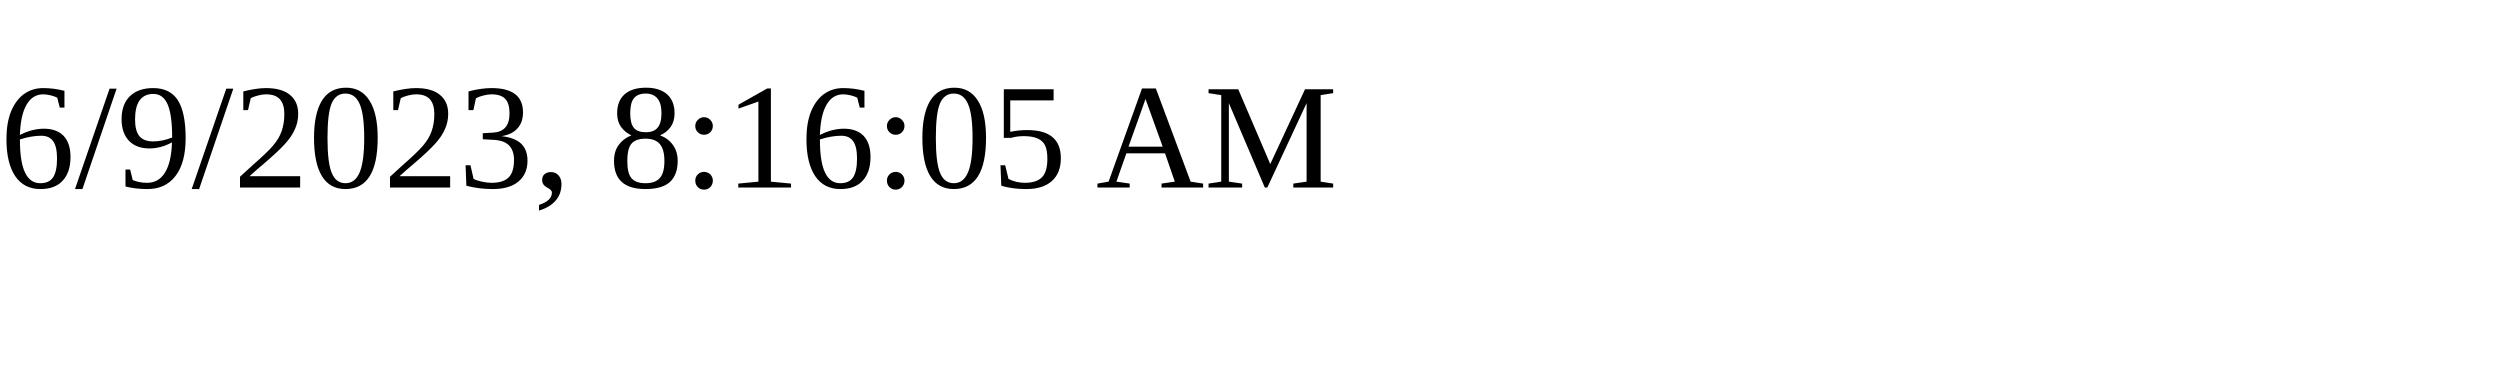
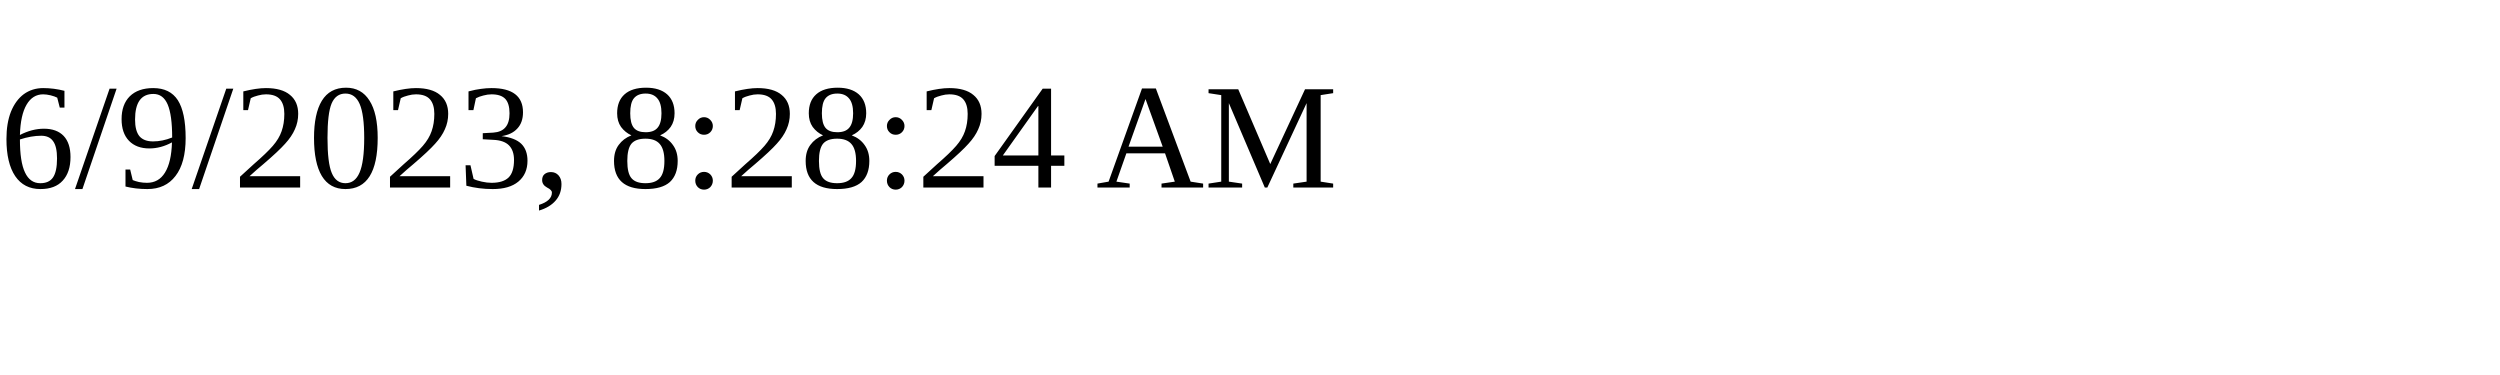
<svg xmlns="http://www.w3.org/2000/svg" height="30" width="200">
-   <text x="0" y="15">6/9/2023, 8:16:05 AM</text>
+   <text x="0" y="15">6/9/2023, 8:28:24 AM</text>
</svg>
